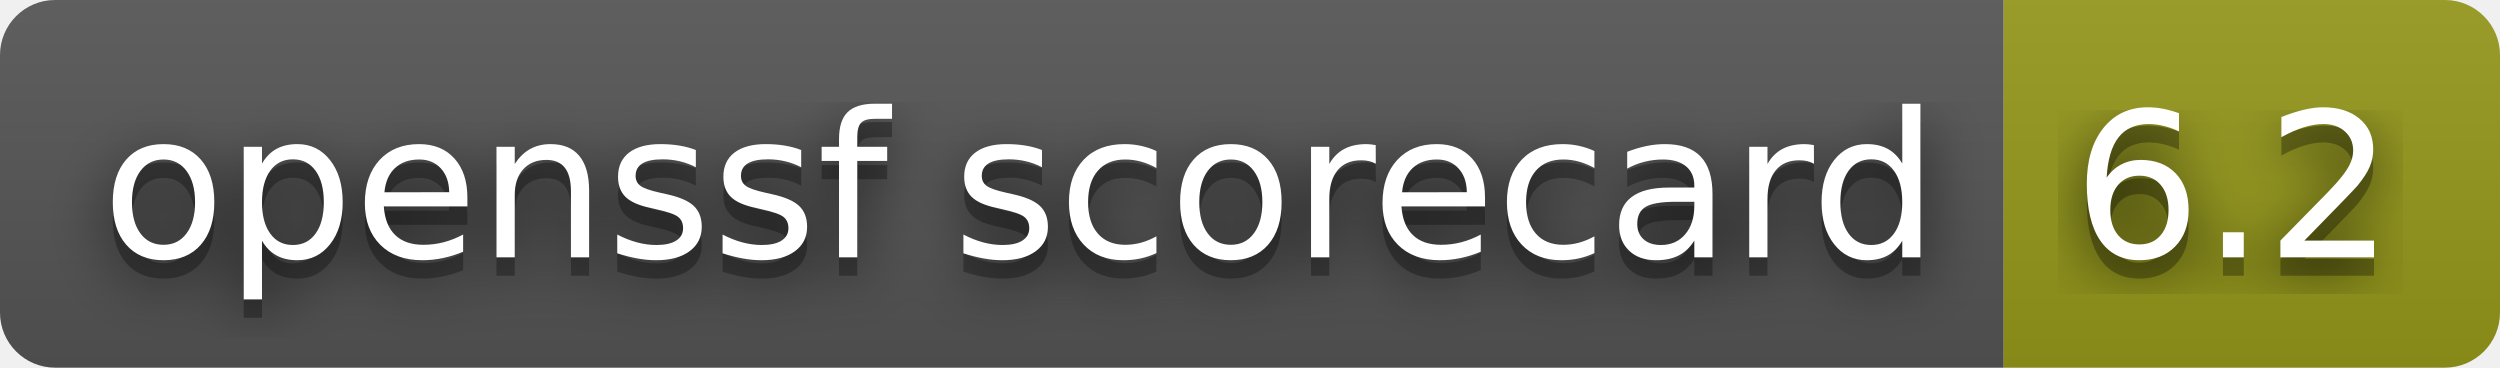
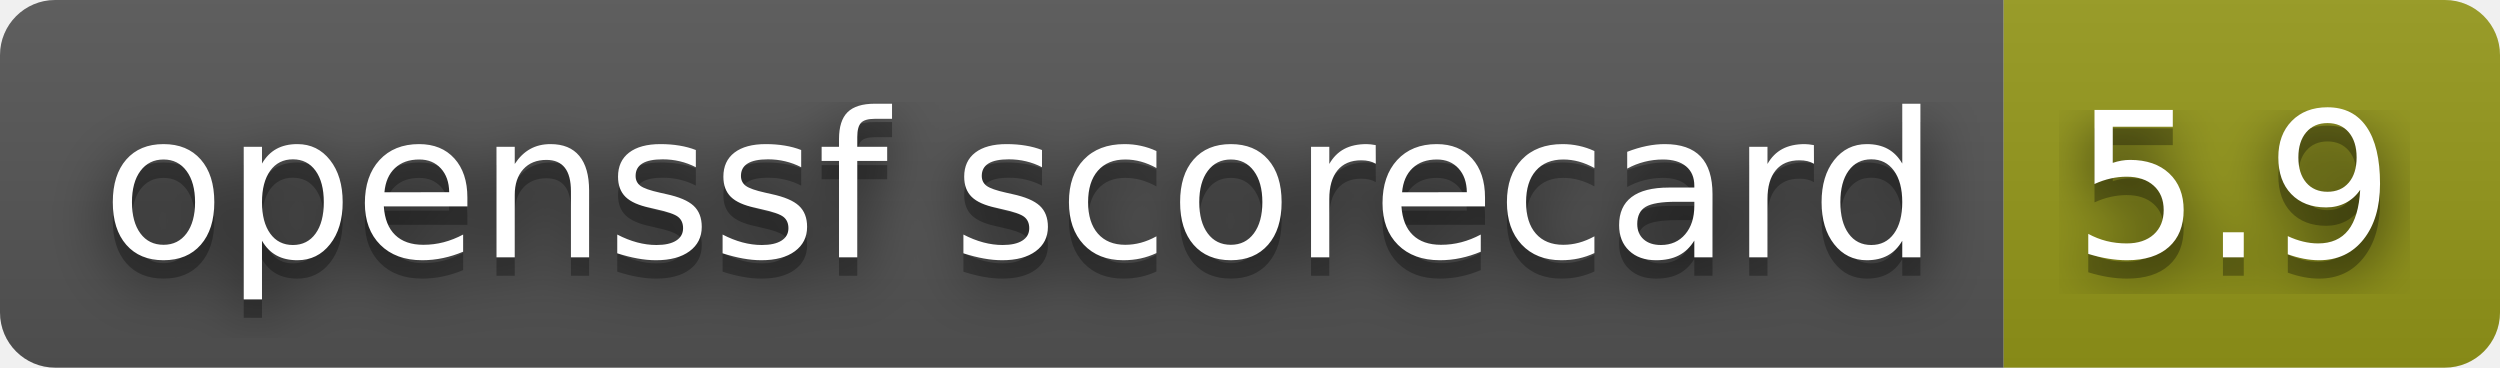
- <svg xmlns="http://www.w3.org/2000/svg" width="136" height="20" role="img" aria-label="openssf scorecard: 6.2">
+ <svg xmlns="http://www.w3.org/2000/svg" width="136" height="20" role="img" aria-label="openssf scorecard: 5.9">
  <filter id="blur">
    <feGaussianBlur stdDeviation="16" />
  </filter>
  <linearGradient id="s" x2="0" y2="100%">
    <stop offset="0" stop-color="#bbb" stop-opacity=".1" />
    <stop offset="1" stop-opacity=".1" />
  </linearGradient>
  <clipPath id="r">
    <rect width="136" height="20" rx="3" />
  </clipPath>
  <g clip-path="url(#r)">
    <rect width="109" height="20" fill="#555" />
    <rect x="109" width="27" height="20" fill="#95991a" />
    <rect width="136" height="20" fill="url(#s)" />
  </g>
  <g fill="#fff" text-anchor="middle" font-family="Verdana,Geneva,DejaVu Sans,sans-serif" text-rendering="geometricPrecision" font-size="110">
    <g transform="scale(.1)">
      <g aria-hidden="true" fill="#010101">
        <text x="555" y="150" fill-opacity=".8" filter="url(#blur)" textLength="990">openssf scorecard</text>
        <text x="555" y="150" fill-opacity=".3" textLength="990">openssf scorecard</text>
      </g>
      <text x="555" y="140" textLength="990">openssf scorecard</text>
    </g>
    <g transform="scale(.1)">
      <g aria-hidden="true" fill="#010101">
-         <text x="1215" y="150" fill-opacity=".8" filter="url(#blur)" textLength="170">6.2</text>
-         <text x="1215" y="150" fill-opacity=".3" textLength="170">6.2</text>
+         <text x="1215" y="150" fill-opacity=".8" filter="url(#blur)" textLength="170">5.9</text>
+         <text x="1215" y="150" fill-opacity=".3" textLength="170">5.9</text>
      </g>
-       <text x="1215" y="140" textLength="170">6.2</text>
+       <text x="1215" y="140" textLength="170">5.9</text>
    </g>
  </g>
</svg>
